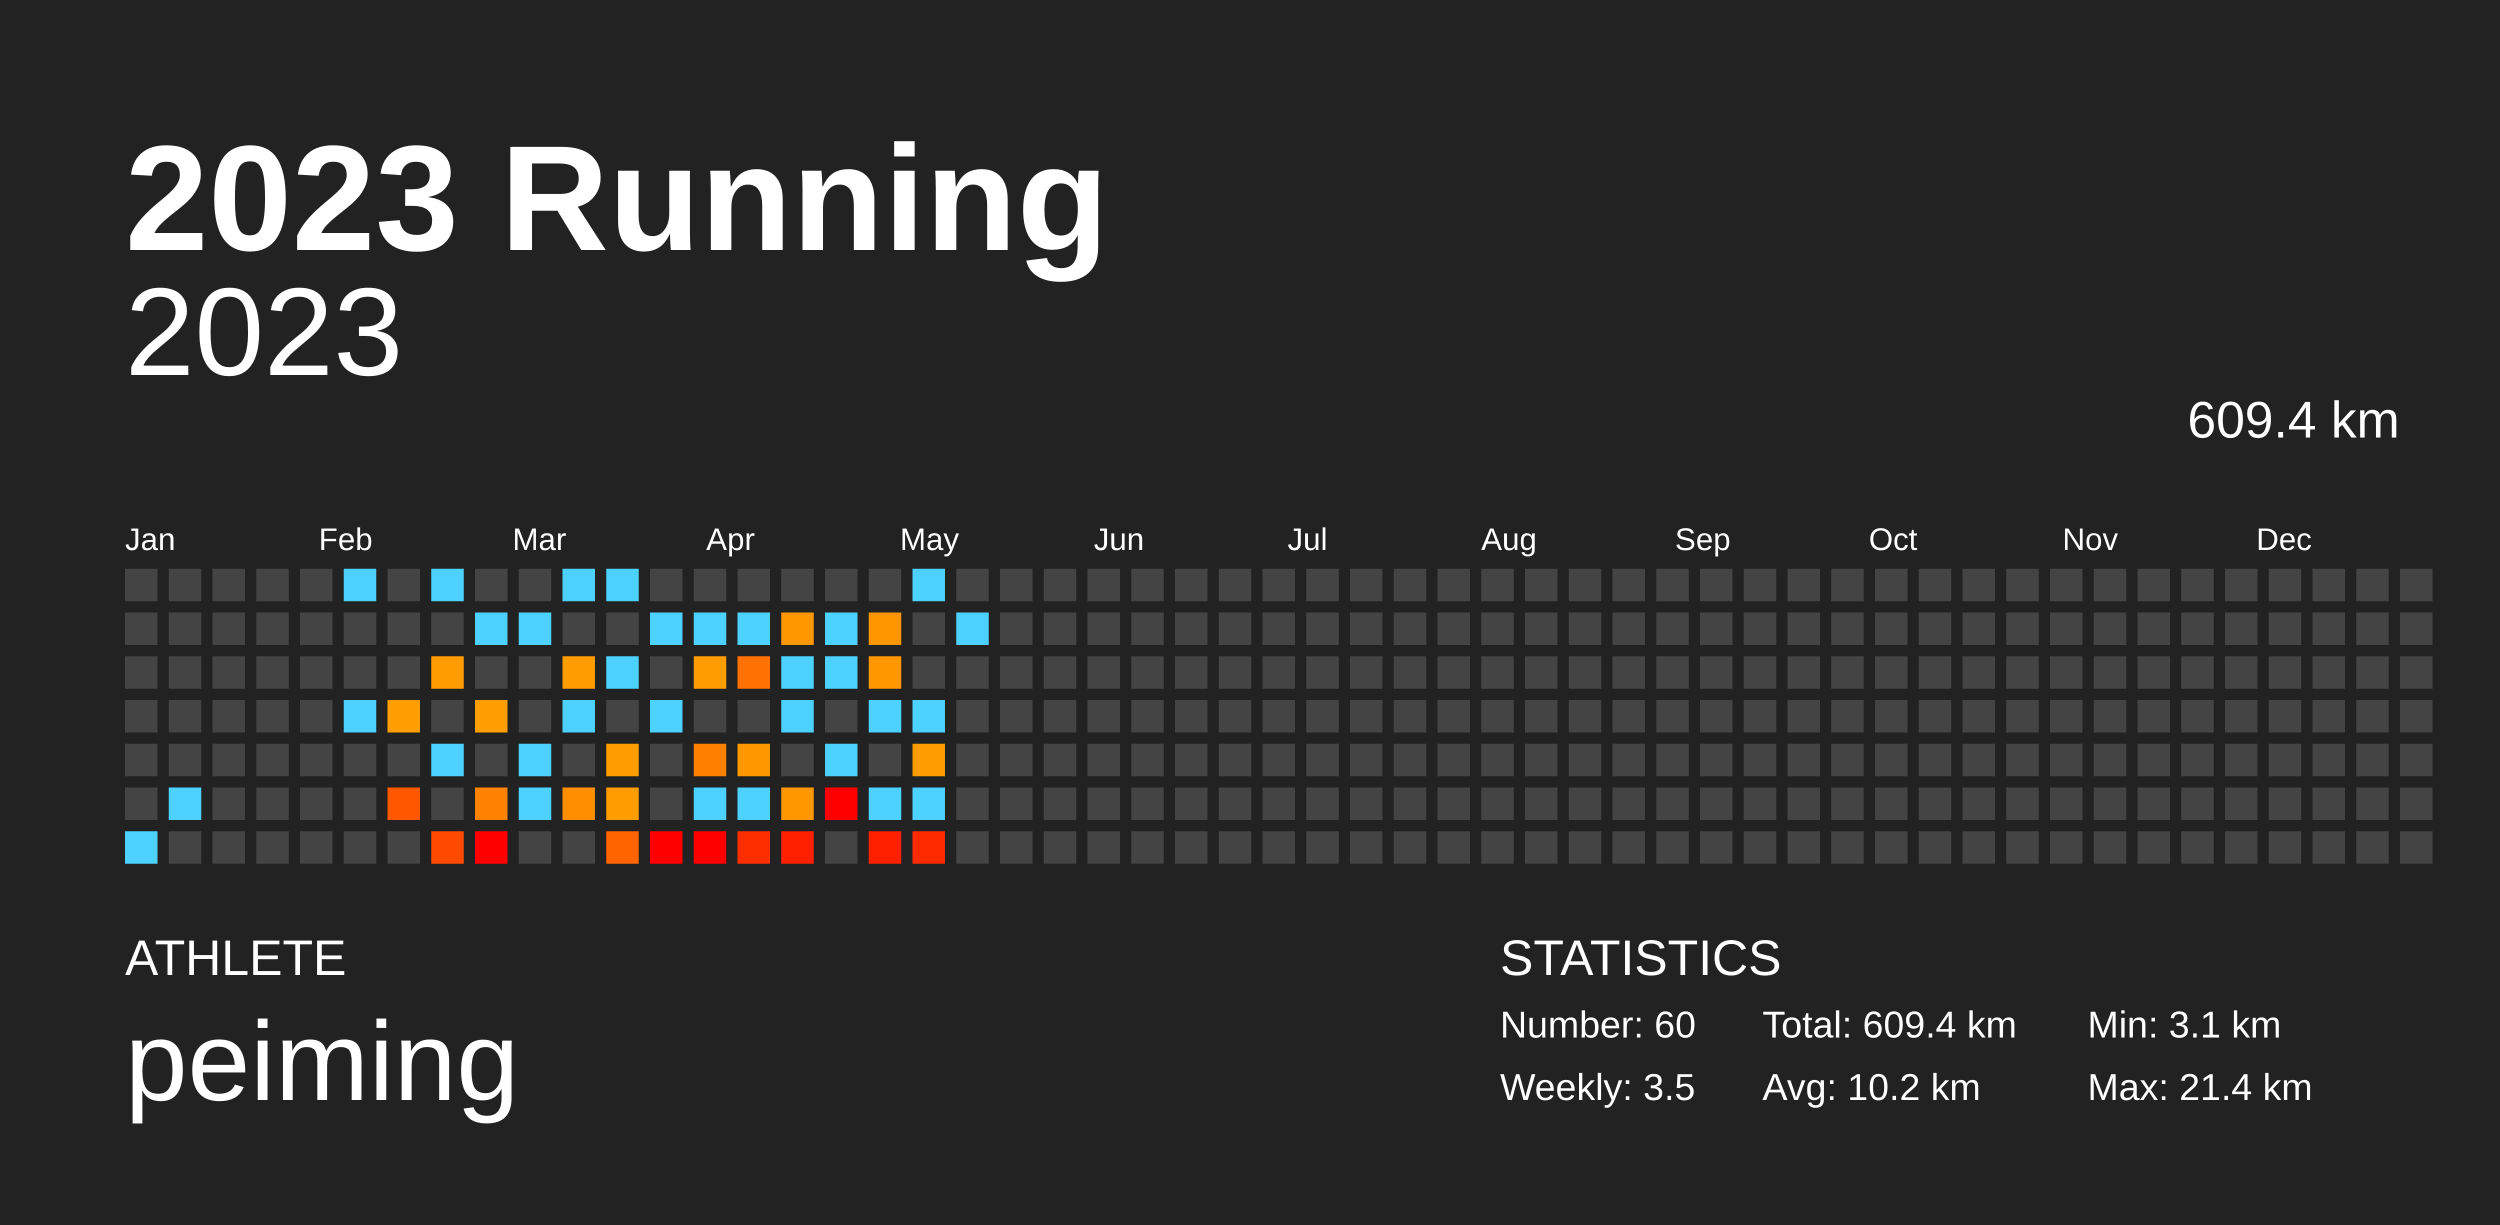
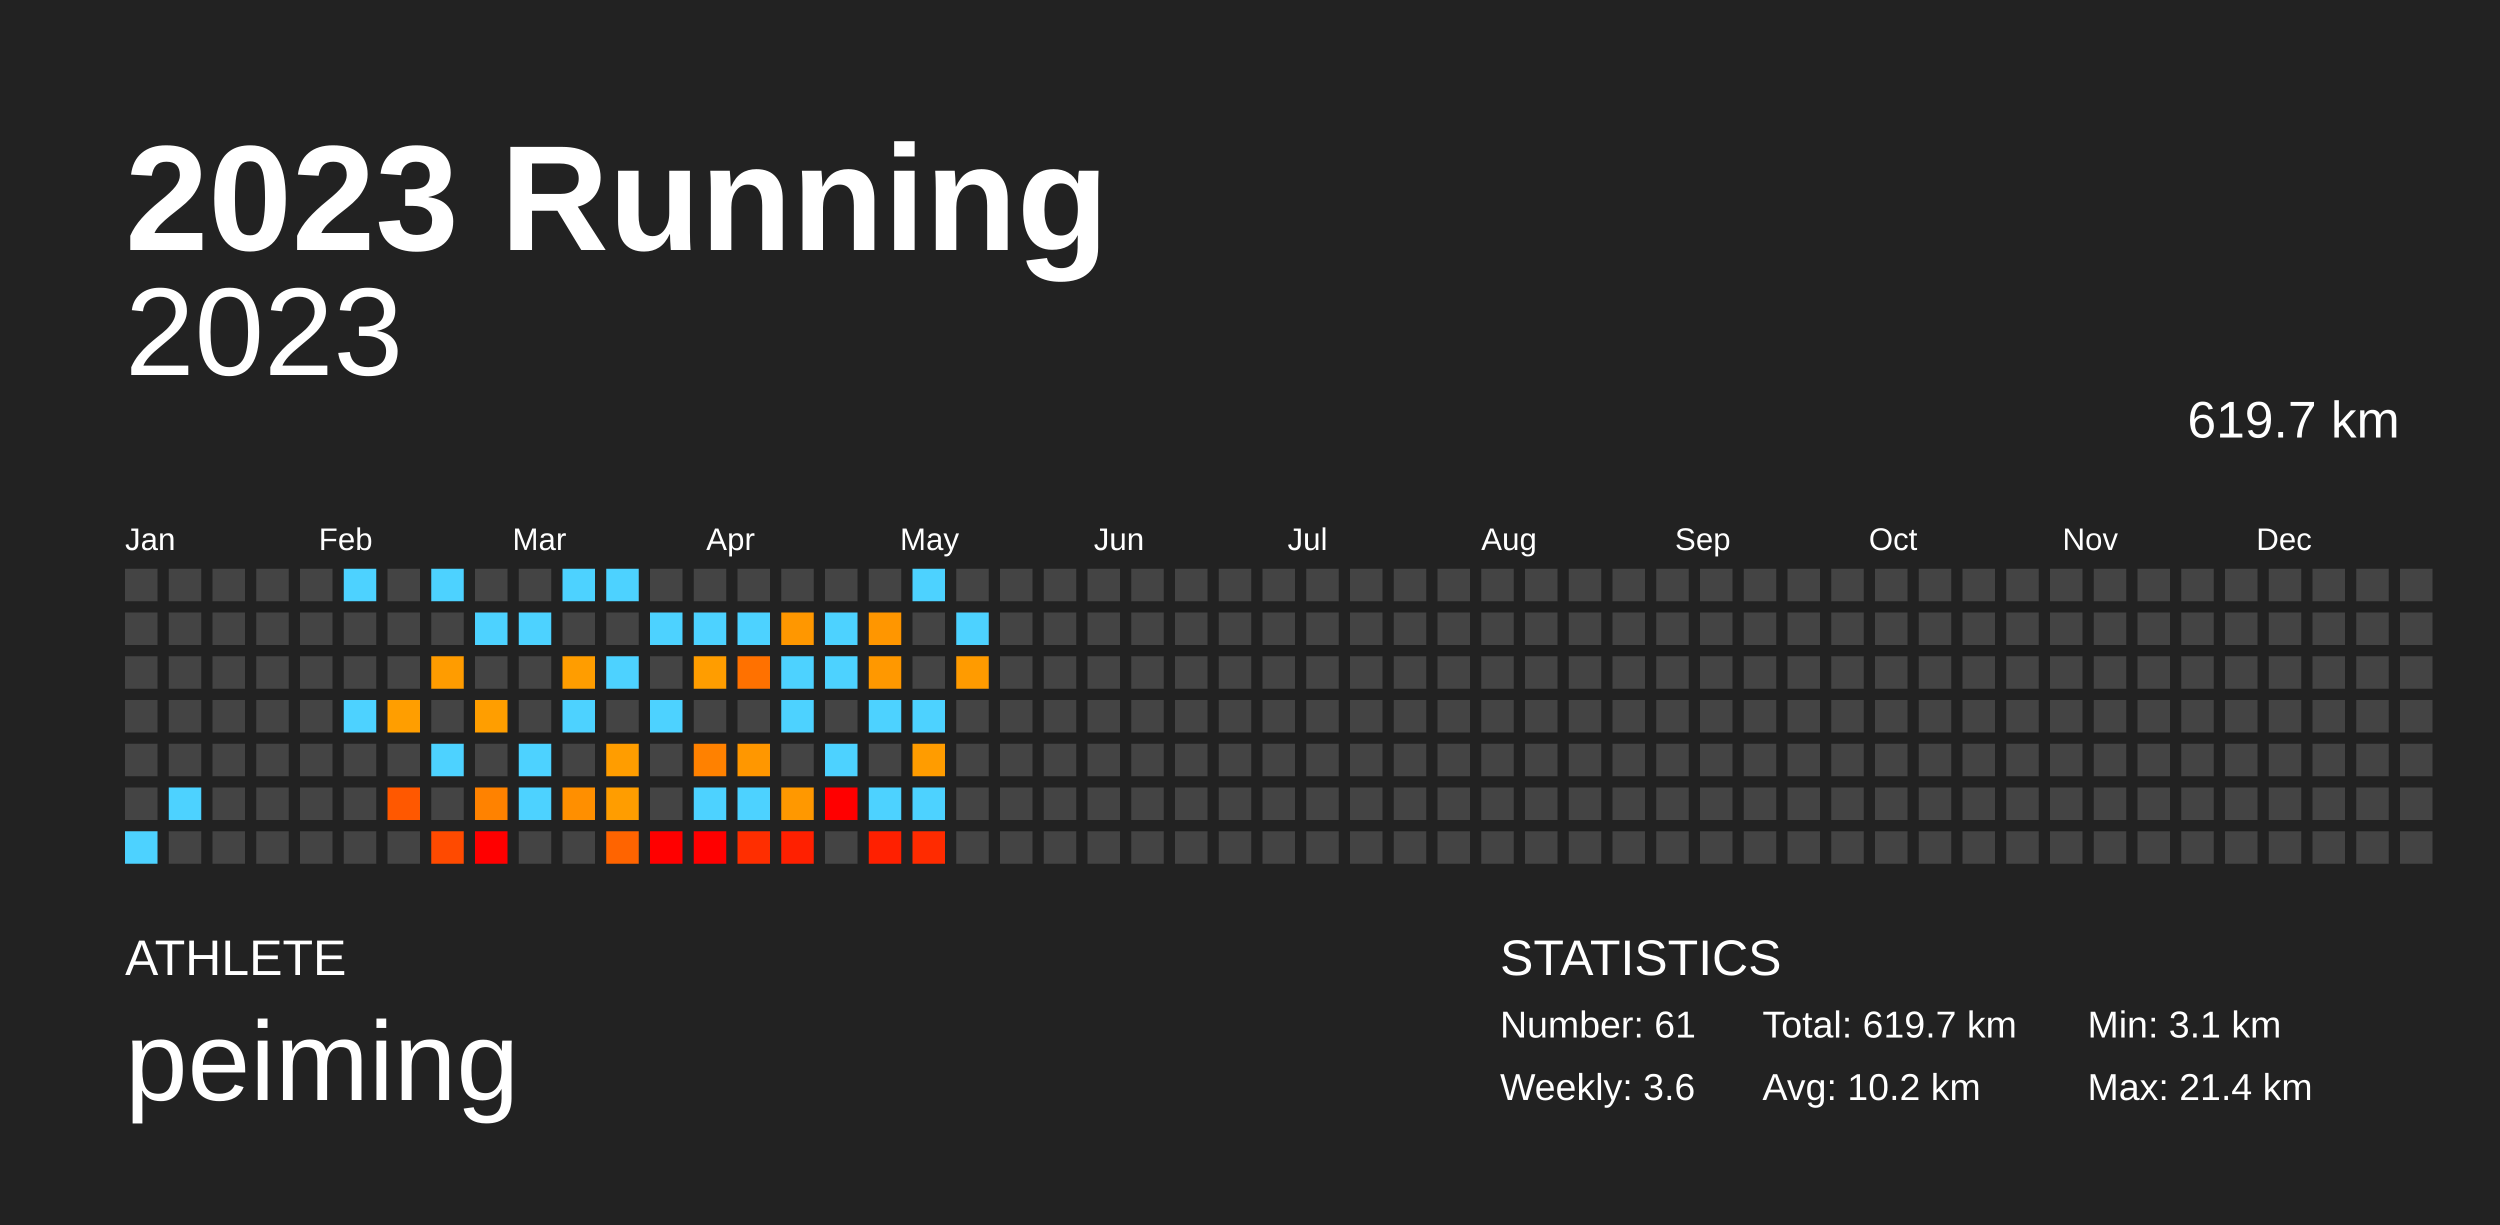
<svg xmlns="http://www.w3.org/2000/svg" baseProfile="full" height="98mm" version="1.1" viewBox="0,0,200,98" width="200mm">
  <defs />
  <rect fill="#222222" height="98" width="200" x="0" y="0" />
  <text fill="#FFFFFF" style="font-size:12px; font-family:Arial; font-weight:bold;" x="10" y="20">2023 Running</text>
  <text fill="#FFFFFF" style="font-size:4px; font-family:Arial" x="10" y="78">ATHLETE</text>
  <text fill="#FFFFFF" style="font-size:9px; font-family:Arial" x="10" y="88">peiming</text>
  <text fill="#FFFFFF" style="font-size:4px; font-family:Arial" x="120" y="78">STATISTICS</text>
-   <text fill="#FFFFFF" style="font-size:3px; font-family:Arial" x="120" y="83">Number: 60</text>
-   <text fill="#FFFFFF" style="font-size:3px; font-family:Arial" x="120" y="88">Weekly: 3.5</text>
-   <text fill="#FFFFFF" style="font-size:3px; font-family:Arial" x="141" y="83">Total: 609.4 km</text>
+   <text fill="#FFFFFF" style="font-size:3px; font-family:Arial" x="120" y="83">Number: 61</text>
+   <text fill="#FFFFFF" style="font-size:3px; font-family:Arial" x="120" y="88">Weekly: 3.6</text>
+   <text fill="#FFFFFF" style="font-size:3px; font-family:Arial" x="141" y="83">Total: 619.7 km</text>
  <text fill="#FFFFFF" style="font-size:3px; font-family:Arial" x="141" y="88">Avg: 10.2 km</text>
  <text fill="#FFFFFF" style="font-size:3px; font-family:Arial" x="167" y="83">Min: 3.1 km</text>
  <text fill="#FFFFFF" style="font-size:3px; font-family:Arial" x="167" y="88">Max: 21.4 km</text>
  <text alignment-baseline="hanging" fill="#FFFFFF" style="font-size:10.0px; font-family:Arial;" x="10" y="30">2023</text>
-   <text alignment-baseline="hanging" fill="#FFFFFF" style="font-size:4.125px; font-family:Arial;" x="175" y="35">609.4 km</text>
+   <text alignment-baseline="hanging" fill="#FFFFFF" style="font-size:4.125px; font-family:Arial;" x="175" y="35">619.7 km</text>
  <text fill="#FFFFFF" style="font-size:2.5px; font-family:Arial" x="10.0" y="44">Jan</text>
  <text fill="#FFFFFF" style="font-size:2.5px; font-family:Arial" x="25.5" y="44">Feb</text>
  <text fill="#FFFFFF" style="font-size:2.5px; font-family:Arial" x="41.0" y="44">Mar</text>
  <text fill="#FFFFFF" style="font-size:2.5px; font-family:Arial" x="56.5" y="44">Apr</text>
  <text fill="#FFFFFF" style="font-size:2.5px; font-family:Arial" x="72.0" y="44">May</text>
  <text fill="#FFFFFF" style="font-size:2.5px; font-family:Arial" x="87.5" y="44">Jun</text>
  <text fill="#FFFFFF" style="font-size:2.5px; font-family:Arial" x="103.0" y="44">Jul</text>
  <text fill="#FFFFFF" style="font-size:2.5px; font-family:Arial" x="118.5" y="44">Aug</text>
  <text fill="#FFFFFF" style="font-size:2.5px; font-family:Arial" x="134.0" y="44">Sep</text>
  <text fill="#FFFFFF" style="font-size:2.5px; font-family:Arial" x="149.5" y="44">Oct</text>
  <text fill="#FFFFFF" style="font-size:2.5px; font-family:Arial" x="165.0" y="44">Nov</text>
  <text fill="#FFFFFF" style="font-size:2.5px; font-family:Arial" x="180.5" y="44">Dec</text>
  <rect fill="#444444" height="2.6" width="2.6" x="10.0" y="45.5" />
  <rect fill="#444444" height="2.6" width="2.6" x="10.0" y="49.0" />
  <rect fill="#444444" height="2.6" width="2.6" x="10.0" y="52.5" />
  <rect fill="#444444" height="2.6" width="2.6" x="10.0" y="56.0" />
  <rect fill="#444444" height="2.6" width="2.6" x="10.0" y="59.5" />
  <rect fill="#444444" height="2.6" width="2.6" x="10.0" y="63.0" />
  <rect fill="#4dd2ff" height="2.6" width="2.6" x="10.0" y="66.5" />
  <rect fill="#444444" height="2.6" width="2.6" x="13.5" y="45.5" />
  <rect fill="#444444" height="2.6" width="2.6" x="13.5" y="49.0" />
  <rect fill="#444444" height="2.6" width="2.6" x="13.5" y="52.5" />
  <rect fill="#444444" height="2.6" width="2.6" x="13.5" y="56.0" />
  <rect fill="#444444" height="2.6" width="2.6" x="13.5" y="59.5" />
  <rect fill="#4dd2ff" height="2.6" width="2.6" x="13.5" y="63.0" />
  <rect fill="#444444" height="2.6" width="2.6" x="13.5" y="66.5" />
  <rect fill="#444444" height="2.6" width="2.6" x="17.0" y="45.5" />
  <rect fill="#444444" height="2.6" width="2.6" x="17.0" y="49.0" />
  <rect fill="#444444" height="2.6" width="2.6" x="17.0" y="52.5" />
  <rect fill="#444444" height="2.6" width="2.6" x="17.0" y="56.0" />
  <rect fill="#444444" height="2.6" width="2.6" x="17.0" y="59.5" />
  <rect fill="#444444" height="2.6" width="2.6" x="17.0" y="63.0" />
  <rect fill="#444444" height="2.6" width="2.6" x="17.0" y="66.5" />
  <rect fill="#444444" height="2.6" width="2.6" x="20.5" y="45.5" />
  <rect fill="#444444" height="2.6" width="2.6" x="20.5" y="49.0" />
  <rect fill="#444444" height="2.6" width="2.6" x="20.5" y="52.5" />
  <rect fill="#444444" height="2.6" width="2.6" x="20.5" y="56.0" />
  <rect fill="#444444" height="2.6" width="2.6" x="20.5" y="59.5" />
  <rect fill="#444444" height="2.6" width="2.6" x="20.5" y="63.0" />
  <rect fill="#444444" height="2.6" width="2.6" x="20.5" y="66.5" />
  <rect fill="#444444" height="2.6" width="2.6" x="24.0" y="45.5" />
  <rect fill="#444444" height="2.6" width="2.6" x="24.0" y="49.0" />
  <rect fill="#444444" height="2.6" width="2.6" x="24.0" y="52.5" />
  <rect fill="#444444" height="2.6" width="2.6" x="24.0" y="56.0" />
  <rect fill="#444444" height="2.6" width="2.6" x="24.0" y="59.5" />
  <rect fill="#444444" height="2.6" width="2.6" x="24.0" y="63.0" />
  <rect fill="#444444" height="2.6" width="2.6" x="24.0" y="66.5" />
  <rect fill="#4dd2ff" height="2.6" width="2.6" x="27.5" y="45.5" />
  <rect fill="#444444" height="2.6" width="2.6" x="27.5" y="49.0" />
  <rect fill="#444444" height="2.6" width="2.6" x="27.5" y="52.5" />
  <rect fill="#4dd2ff" height="2.6" width="2.6" x="27.5" y="56.0" />
  <rect fill="#444444" height="2.6" width="2.6" x="27.5" y="59.5" />
  <rect fill="#444444" height="2.6" width="2.6" x="27.5" y="63.0" />
  <rect fill="#444444" height="2.6" width="2.6" x="27.5" y="66.5" />
  <rect fill="#444444" height="2.6" width="2.6" x="31.0" y="45.5" />
  <rect fill="#444444" height="2.6" width="2.6" x="31.0" y="49.0" />
  <rect fill="#444444" height="2.6" width="2.6" x="31.0" y="52.5" />
  <rect fill="#ff9e00" height="2.6" width="2.6" x="31.0" y="56.0" />
  <rect fill="#444444" height="2.6" width="2.6" x="31.0" y="59.5" />
  <rect fill="#ff5800" height="2.6" width="2.6" x="31.0" y="63.0" />
  <rect fill="#444444" height="2.6" width="2.6" x="31.0" y="66.5" />
  <rect fill="#4dd2ff" height="2.6" width="2.6" x="34.5" y="45.5" />
  <rect fill="#444444" height="2.6" width="2.6" x="34.5" y="49.0" />
  <rect fill="#ff9c00" height="2.6" width="2.6" x="34.5" y="52.5" />
  <rect fill="#444444" height="2.6" width="2.6" x="34.5" y="56.0" />
  <rect fill="#4dd2ff" height="2.6" width="2.6" x="34.5" y="59.5" />
  <rect fill="#444444" height="2.6" width="2.6" x="34.5" y="63.0" />
  <rect fill="#ff4a00" height="2.6" width="2.6" x="34.5" y="66.5" />
  <rect fill="#444444" height="2.6" width="2.6" x="38.0" y="45.5" />
  <rect fill="#4dd2ff" height="2.6" width="2.6" x="38.0" y="49.0" />
  <rect fill="#444444" height="2.6" width="2.6" x="38.0" y="52.5" />
  <rect fill="#ff9e00" height="2.6" width="2.6" x="38.0" y="56.0" />
  <rect fill="#444444" height="2.6" width="2.6" x="38.0" y="59.5" />
  <rect fill="#ff8200" height="2.6" width="2.6" x="38.0" y="63.0" />
  <rect fill="red" height="2.6" width="2.6" x="38.0" y="66.5" />
  <rect fill="#444444" height="2.6" width="2.6" x="41.5" y="45.5" />
  <rect fill="#4dd2ff" height="2.6" width="2.6" x="41.5" y="49.0" />
  <rect fill="#444444" height="2.6" width="2.6" x="41.5" y="52.5" />
  <rect fill="#444444" height="2.6" width="2.6" x="41.5" y="56.0" />
  <rect fill="#4dd2ff" height="2.6" width="2.6" x="41.5" y="59.5" />
  <rect fill="#4dd2ff" height="2.6" width="2.6" x="41.5" y="63.0" />
  <rect fill="#444444" height="2.6" width="2.6" x="41.5" y="66.5" />
  <rect fill="#4dd2ff" height="2.6" width="2.6" x="45.0" y="45.5" />
  <rect fill="#444444" height="2.6" width="2.6" x="45.0" y="49.0" />
  <rect fill="#ff9d00" height="2.6" width="2.6" x="45.0" y="52.5" />
  <rect fill="#4dd2ff" height="2.6" width="2.6" x="45.0" y="56.0" />
  <rect fill="#444444" height="2.6" width="2.6" x="45.0" y="59.5" />
  <rect fill="#ff8f00" height="2.6" width="2.6" x="45.0" y="63.0" />
  <rect fill="#444444" height="2.6" width="2.6" x="45.0" y="66.5" />
  <rect fill="#4dd2ff" height="2.6" width="2.6" x="48.5" y="45.5" />
  <rect fill="#444444" height="2.6" width="2.6" x="48.5" y="49.0" />
  <rect fill="#4dd2ff" height="2.6" width="2.6" x="48.5" y="52.5" />
  <rect fill="#444444" height="2.6" width="2.6" x="48.5" y="56.0" />
  <rect fill="#ff9d00" height="2.6" width="2.6" x="48.5" y="59.5" />
  <rect fill="#ff9d00" height="2.6" width="2.6" x="48.5" y="63.0" />
  <rect fill="#ff6400" height="2.6" width="2.6" x="48.5" y="66.5" />
  <rect fill="#444444" height="2.6" width="2.6" x="52.0" y="45.5" />
  <rect fill="#4dd2ff" height="2.6" width="2.6" x="52.0" y="49.0" />
  <rect fill="#444444" height="2.6" width="2.6" x="52.0" y="52.5" />
  <rect fill="#4dd2ff" height="2.6" width="2.6" x="52.0" y="56.0" />
  <rect fill="#444444" height="2.6" width="2.6" x="52.0" y="59.5" />
  <rect fill="#444444" height="2.6" width="2.6" x="52.0" y="63.0" />
  <rect fill="red" height="2.6" width="2.6" x="52.0" y="66.5" />
  <rect fill="#444444" height="2.6" width="2.6" x="55.5" y="45.5" />
  <rect fill="#4dd2ff" height="2.6" width="2.6" x="55.5" y="49.0" />
  <rect fill="#ff9d00" height="2.6" width="2.6" x="55.5" y="52.5" />
  <rect fill="#444444" height="2.6" width="2.6" x="55.5" y="56.0" />
  <rect fill="#ff8100" height="2.6" width="2.6" x="55.5" y="59.5" />
  <rect fill="#4dd2ff" height="2.6" width="2.6" x="55.5" y="63.0" />
  <rect fill="red" height="2.6" width="2.6" x="55.5" y="66.5" />
  <rect fill="#444444" height="2.6" width="2.6" x="59.0" y="45.5" />
  <rect fill="#4dd2ff" height="2.6" width="2.6" x="59.0" y="49.0" />
  <rect fill="#ff7100" height="2.6" width="2.6" x="59.0" y="52.5" />
  <rect fill="#444444" height="2.6" width="2.6" x="59.0" y="56.0" />
  <rect fill="#ff9700" height="2.6" width="2.6" x="59.0" y="59.5" />
  <rect fill="#4dd2ff" height="2.6" width="2.6" x="59.0" y="63.0" />
  <rect fill="#ff2e00" height="2.6" width="2.6" x="59.0" y="66.5" />
  <rect fill="#444444" height="2.6" width="2.6" x="62.5" y="45.5" />
  <rect fill="#ff9700" height="2.6" width="2.6" x="62.5" y="49.0" />
  <rect fill="#4dd2ff" height="2.6" width="2.6" x="62.5" y="52.5" />
  <rect fill="#4dd2ff" height="2.6" width="2.6" x="62.5" y="56.0" />
  <rect fill="#444444" height="2.6" width="2.6" x="62.5" y="59.5" />
  <rect fill="#ff9800" height="2.6" width="2.6" x="62.5" y="63.0" />
  <rect fill="#ff2000" height="2.6" width="2.6" x="62.5" y="66.5" />
  <rect fill="#444444" height="2.6" width="2.6" x="66.0" y="45.5" />
  <rect fill="#4dd2ff" height="2.6" width="2.6" x="66.0" y="49.0" />
  <rect fill="#4dd2ff" height="2.6" width="2.6" x="66.0" y="52.5" />
  <rect fill="#444444" height="2.6" width="2.6" x="66.0" y="56.0" />
  <rect fill="#4dd2ff" height="2.6" width="2.6" x="66.0" y="59.5" />
  <rect fill="red" height="2.6" width="2.6" x="66.0" y="63.0" />
  <rect fill="#444444" height="2.6" width="2.6" x="66.0" y="66.5" />
  <rect fill="#444444" height="2.6" width="2.6" x="69.5" y="45.5" />
  <rect fill="#ff9600" height="2.6" width="2.6" x="69.5" y="49.0" />
  <rect fill="#ff9800" height="2.6" width="2.6" x="69.5" y="52.5" />
  <rect fill="#4dd2ff" height="2.6" width="2.6" x="69.5" y="56.0" />
  <rect fill="#444444" height="2.6" width="2.6" x="69.5" y="59.5" />
  <rect fill="#4dd2ff" height="2.6" width="2.6" x="69.5" y="63.0" />
  <rect fill="#ff2000" height="2.6" width="2.6" x="69.5" y="66.5" />
  <rect fill="#4dd2ff" height="2.6" width="2.6" x="73.0" y="45.5" />
  <rect fill="#444444" height="2.6" width="2.6" x="73.0" y="49.0" />
  <rect fill="#444444" height="2.6" width="2.6" x="73.0" y="52.5" />
  <rect fill="#4dd2ff" height="2.6" width="2.6" x="73.0" y="56.0" />
  <rect fill="#ff9c00" height="2.6" width="2.6" x="73.0" y="59.5" />
  <rect fill="#4dd2ff" height="2.6" width="2.6" x="73.0" y="63.0" />
  <rect fill="#ff2b00" height="2.6" width="2.6" x="73.0" y="66.5" />
  <rect fill="#444444" height="2.6" width="2.6" x="76.5" y="45.5" />
  <rect fill="#4dd2ff" height="2.6" width="2.6" x="76.5" y="49.0" />
-   <rect fill="#444444" height="2.6" width="2.6" x="76.5" y="52.5" />
+   <rect fill="#ff9b00" height="2.6" width="2.6" x="76.5" y="52.5" />
  <rect fill="#444444" height="2.6" width="2.6" x="76.5" y="56.0" />
  <rect fill="#444444" height="2.6" width="2.6" x="76.5" y="59.5" />
  <rect fill="#444444" height="2.6" width="2.6" x="76.5" y="63.0" />
  <rect fill="#444444" height="2.6" width="2.6" x="76.5" y="66.5" />
  <rect fill="#444444" height="2.6" width="2.6" x="80.0" y="45.5" />
  <rect fill="#444444" height="2.6" width="2.6" x="80.0" y="49.0" />
  <rect fill="#444444" height="2.6" width="2.6" x="80.0" y="52.5" />
  <rect fill="#444444" height="2.6" width="2.6" x="80.0" y="56.0" />
  <rect fill="#444444" height="2.6" width="2.6" x="80.0" y="59.5" />
  <rect fill="#444444" height="2.6" width="2.6" x="80.0" y="63.0" />
  <rect fill="#444444" height="2.6" width="2.6" x="80.0" y="66.5" />
  <rect fill="#444444" height="2.6" width="2.6" x="83.5" y="45.5" />
  <rect fill="#444444" height="2.6" width="2.6" x="83.5" y="49.0" />
  <rect fill="#444444" height="2.6" width="2.6" x="83.5" y="52.5" />
  <rect fill="#444444" height="2.6" width="2.6" x="83.5" y="56.0" />
  <rect fill="#444444" height="2.6" width="2.6" x="83.5" y="59.5" />
  <rect fill="#444444" height="2.6" width="2.6" x="83.5" y="63.0" />
  <rect fill="#444444" height="2.6" width="2.6" x="83.5" y="66.5" />
  <rect fill="#444444" height="2.6" width="2.6" x="87.0" y="45.5" />
  <rect fill="#444444" height="2.6" width="2.6" x="87.0" y="49.0" />
  <rect fill="#444444" height="2.6" width="2.6" x="87.0" y="52.5" />
  <rect fill="#444444" height="2.6" width="2.6" x="87.0" y="56.0" />
  <rect fill="#444444" height="2.6" width="2.6" x="87.0" y="59.5" />
  <rect fill="#444444" height="2.6" width="2.6" x="87.0" y="63.0" />
  <rect fill="#444444" height="2.6" width="2.6" x="87.0" y="66.5" />
  <rect fill="#444444" height="2.6" width="2.6" x="90.5" y="45.5" />
  <rect fill="#444444" height="2.6" width="2.6" x="90.5" y="49.0" />
  <rect fill="#444444" height="2.6" width="2.6" x="90.5" y="52.5" />
  <rect fill="#444444" height="2.6" width="2.6" x="90.5" y="56.0" />
  <rect fill="#444444" height="2.6" width="2.6" x="90.5" y="59.5" />
  <rect fill="#444444" height="2.6" width="2.6" x="90.5" y="63.0" />
  <rect fill="#444444" height="2.6" width="2.6" x="90.5" y="66.5" />
  <rect fill="#444444" height="2.6" width="2.6" x="94.0" y="45.5" />
  <rect fill="#444444" height="2.6" width="2.6" x="94.0" y="49.0" />
  <rect fill="#444444" height="2.6" width="2.6" x="94.0" y="52.5" />
  <rect fill="#444444" height="2.6" width="2.6" x="94.0" y="56.0" />
  <rect fill="#444444" height="2.6" width="2.6" x="94.0" y="59.5" />
  <rect fill="#444444" height="2.6" width="2.6" x="94.0" y="63.0" />
  <rect fill="#444444" height="2.6" width="2.6" x="94.0" y="66.5" />
  <rect fill="#444444" height="2.6" width="2.6" x="97.5" y="45.5" />
  <rect fill="#444444" height="2.6" width="2.6" x="97.5" y="49.0" />
  <rect fill="#444444" height="2.6" width="2.6" x="97.5" y="52.5" />
  <rect fill="#444444" height="2.6" width="2.6" x="97.5" y="56.0" />
  <rect fill="#444444" height="2.6" width="2.6" x="97.5" y="59.5" />
  <rect fill="#444444" height="2.6" width="2.6" x="97.5" y="63.0" />
  <rect fill="#444444" height="2.6" width="2.6" x="97.5" y="66.5" />
  <rect fill="#444444" height="2.6" width="2.6" x="101.0" y="45.5" />
  <rect fill="#444444" height="2.6" width="2.6" x="101.0" y="49.0" />
  <rect fill="#444444" height="2.6" width="2.6" x="101.0" y="52.5" />
  <rect fill="#444444" height="2.6" width="2.6" x="101.0" y="56.0" />
  <rect fill="#444444" height="2.6" width="2.6" x="101.0" y="59.5" />
  <rect fill="#444444" height="2.6" width="2.6" x="101.0" y="63.0" />
  <rect fill="#444444" height="2.6" width="2.6" x="101.0" y="66.5" />
  <rect fill="#444444" height="2.6" width="2.6" x="104.5" y="45.5" />
  <rect fill="#444444" height="2.6" width="2.6" x="104.5" y="49.0" />
  <rect fill="#444444" height="2.6" width="2.6" x="104.5" y="52.5" />
  <rect fill="#444444" height="2.6" width="2.6" x="104.5" y="56.0" />
  <rect fill="#444444" height="2.6" width="2.6" x="104.5" y="59.5" />
  <rect fill="#444444" height="2.6" width="2.6" x="104.5" y="63.0" />
  <rect fill="#444444" height="2.6" width="2.6" x="104.5" y="66.5" />
  <rect fill="#444444" height="2.6" width="2.6" x="108.0" y="45.5" />
  <rect fill="#444444" height="2.6" width="2.6" x="108.0" y="49.0" />
  <rect fill="#444444" height="2.6" width="2.6" x="108.0" y="52.5" />
  <rect fill="#444444" height="2.6" width="2.6" x="108.0" y="56.0" />
  <rect fill="#444444" height="2.6" width="2.6" x="108.0" y="59.5" />
  <rect fill="#444444" height="2.6" width="2.6" x="108.0" y="63.0" />
  <rect fill="#444444" height="2.6" width="2.6" x="108.0" y="66.5" />
  <rect fill="#444444" height="2.6" width="2.6" x="111.5" y="45.5" />
  <rect fill="#444444" height="2.6" width="2.6" x="111.5" y="49.0" />
  <rect fill="#444444" height="2.6" width="2.6" x="111.5" y="52.5" />
  <rect fill="#444444" height="2.6" width="2.6" x="111.5" y="56.0" />
  <rect fill="#444444" height="2.6" width="2.6" x="111.5" y="59.5" />
  <rect fill="#444444" height="2.6" width="2.6" x="111.5" y="63.0" />
  <rect fill="#444444" height="2.6" width="2.6" x="111.5" y="66.5" />
  <rect fill="#444444" height="2.6" width="2.6" x="115.0" y="45.5" />
  <rect fill="#444444" height="2.6" width="2.6" x="115.0" y="49.0" />
  <rect fill="#444444" height="2.6" width="2.6" x="115.0" y="52.5" />
  <rect fill="#444444" height="2.6" width="2.6" x="115.0" y="56.0" />
  <rect fill="#444444" height="2.6" width="2.6" x="115.0" y="59.5" />
  <rect fill="#444444" height="2.6" width="2.6" x="115.0" y="63.0" />
  <rect fill="#444444" height="2.6" width="2.6" x="115.0" y="66.5" />
  <rect fill="#444444" height="2.6" width="2.6" x="118.5" y="45.5" />
  <rect fill="#444444" height="2.6" width="2.6" x="118.5" y="49.0" />
  <rect fill="#444444" height="2.6" width="2.6" x="118.5" y="52.5" />
  <rect fill="#444444" height="2.6" width="2.6" x="118.5" y="56.0" />
  <rect fill="#444444" height="2.6" width="2.6" x="118.5" y="59.5" />
  <rect fill="#444444" height="2.6" width="2.6" x="118.5" y="63.0" />
  <rect fill="#444444" height="2.6" width="2.6" x="118.5" y="66.5" />
  <rect fill="#444444" height="2.6" width="2.6" x="122.0" y="45.5" />
  <rect fill="#444444" height="2.6" width="2.6" x="122.0" y="49.0" />
  <rect fill="#444444" height="2.6" width="2.6" x="122.0" y="52.5" />
  <rect fill="#444444" height="2.6" width="2.6" x="122.0" y="56.0" />
  <rect fill="#444444" height="2.6" width="2.6" x="122.0" y="59.5" />
  <rect fill="#444444" height="2.6" width="2.6" x="122.0" y="63.0" />
  <rect fill="#444444" height="2.6" width="2.6" x="122.0" y="66.5" />
  <rect fill="#444444" height="2.6" width="2.6" x="125.5" y="45.5" />
  <rect fill="#444444" height="2.6" width="2.6" x="125.5" y="49.0" />
  <rect fill="#444444" height="2.6" width="2.6" x="125.5" y="52.5" />
  <rect fill="#444444" height="2.6" width="2.6" x="125.5" y="56.0" />
  <rect fill="#444444" height="2.6" width="2.6" x="125.5" y="59.5" />
  <rect fill="#444444" height="2.6" width="2.6" x="125.5" y="63.0" />
  <rect fill="#444444" height="2.6" width="2.6" x="125.5" y="66.5" />
  <rect fill="#444444" height="2.6" width="2.6" x="129.0" y="45.5" />
  <rect fill="#444444" height="2.6" width="2.6" x="129.0" y="49.0" />
  <rect fill="#444444" height="2.6" width="2.6" x="129.0" y="52.5" />
  <rect fill="#444444" height="2.6" width="2.6" x="129.0" y="56.0" />
  <rect fill="#444444" height="2.6" width="2.6" x="129.0" y="59.5" />
  <rect fill="#444444" height="2.6" width="2.6" x="129.0" y="63.0" />
  <rect fill="#444444" height="2.6" width="2.6" x="129.0" y="66.5" />
  <rect fill="#444444" height="2.6" width="2.6" x="132.5" y="45.5" />
  <rect fill="#444444" height="2.6" width="2.6" x="132.5" y="49.0" />
  <rect fill="#444444" height="2.6" width="2.6" x="132.5" y="52.5" />
  <rect fill="#444444" height="2.6" width="2.6" x="132.5" y="56.0" />
  <rect fill="#444444" height="2.6" width="2.6" x="132.5" y="59.5" />
  <rect fill="#444444" height="2.6" width="2.6" x="132.5" y="63.0" />
  <rect fill="#444444" height="2.6" width="2.6" x="132.5" y="66.5" />
  <rect fill="#444444" height="2.6" width="2.6" x="136.0" y="45.5" />
  <rect fill="#444444" height="2.6" width="2.6" x="136.0" y="49.0" />
  <rect fill="#444444" height="2.6" width="2.6" x="136.0" y="52.5" />
  <rect fill="#444444" height="2.6" width="2.6" x="136.0" y="56.0" />
  <rect fill="#444444" height="2.6" width="2.6" x="136.0" y="59.5" />
  <rect fill="#444444" height="2.6" width="2.6" x="136.0" y="63.0" />
  <rect fill="#444444" height="2.6" width="2.6" x="136.0" y="66.5" />
  <rect fill="#444444" height="2.6" width="2.6" x="139.5" y="45.5" />
  <rect fill="#444444" height="2.6" width="2.6" x="139.5" y="49.0" />
  <rect fill="#444444" height="2.6" width="2.6" x="139.5" y="52.5" />
  <rect fill="#444444" height="2.6" width="2.6" x="139.5" y="56.0" />
  <rect fill="#444444" height="2.6" width="2.6" x="139.5" y="59.5" />
  <rect fill="#444444" height="2.6" width="2.6" x="139.5" y="63.0" />
  <rect fill="#444444" height="2.6" width="2.6" x="139.5" y="66.5" />
  <rect fill="#444444" height="2.6" width="2.6" x="143.0" y="45.5" />
  <rect fill="#444444" height="2.6" width="2.6" x="143.0" y="49.0" />
  <rect fill="#444444" height="2.6" width="2.6" x="143.0" y="52.5" />
  <rect fill="#444444" height="2.6" width="2.6" x="143.0" y="56.0" />
  <rect fill="#444444" height="2.6" width="2.6" x="143.0" y="59.5" />
  <rect fill="#444444" height="2.6" width="2.6" x="143.0" y="63.0" />
  <rect fill="#444444" height="2.6" width="2.6" x="143.0" y="66.5" />
  <rect fill="#444444" height="2.6" width="2.6" x="146.5" y="45.5" />
  <rect fill="#444444" height="2.6" width="2.6" x="146.5" y="49.0" />
  <rect fill="#444444" height="2.6" width="2.6" x="146.5" y="52.5" />
  <rect fill="#444444" height="2.6" width="2.6" x="146.5" y="56.0" />
  <rect fill="#444444" height="2.6" width="2.6" x="146.5" y="59.5" />
  <rect fill="#444444" height="2.6" width="2.6" x="146.5" y="63.0" />
  <rect fill="#444444" height="2.6" width="2.6" x="146.5" y="66.5" />
  <rect fill="#444444" height="2.6" width="2.6" x="150.0" y="45.5" />
  <rect fill="#444444" height="2.6" width="2.6" x="150.0" y="49.0" />
  <rect fill="#444444" height="2.6" width="2.6" x="150.0" y="52.5" />
  <rect fill="#444444" height="2.6" width="2.6" x="150.0" y="56.0" />
  <rect fill="#444444" height="2.6" width="2.6" x="150.0" y="59.5" />
  <rect fill="#444444" height="2.6" width="2.6" x="150.0" y="63.0" />
  <rect fill="#444444" height="2.6" width="2.6" x="150.0" y="66.5" />
  <rect fill="#444444" height="2.6" width="2.6" x="153.5" y="45.5" />
  <rect fill="#444444" height="2.6" width="2.6" x="153.5" y="49.0" />
  <rect fill="#444444" height="2.6" width="2.6" x="153.5" y="52.5" />
  <rect fill="#444444" height="2.6" width="2.6" x="153.5" y="56.0" />
  <rect fill="#444444" height="2.6" width="2.6" x="153.5" y="59.5" />
  <rect fill="#444444" height="2.6" width="2.6" x="153.5" y="63.0" />
  <rect fill="#444444" height="2.6" width="2.6" x="153.5" y="66.5" />
  <rect fill="#444444" height="2.6" width="2.6" x="157.0" y="45.5" />
  <rect fill="#444444" height="2.6" width="2.6" x="157.0" y="49.0" />
  <rect fill="#444444" height="2.6" width="2.6" x="157.0" y="52.5" />
  <rect fill="#444444" height="2.6" width="2.6" x="157.0" y="56.0" />
  <rect fill="#444444" height="2.6" width="2.6" x="157.0" y="59.5" />
  <rect fill="#444444" height="2.6" width="2.6" x="157.0" y="63.0" />
  <rect fill="#444444" height="2.6" width="2.6" x="157.0" y="66.5" />
  <rect fill="#444444" height="2.6" width="2.6" x="160.5" y="45.5" />
  <rect fill="#444444" height="2.6" width="2.6" x="160.5" y="49.0" />
  <rect fill="#444444" height="2.6" width="2.6" x="160.5" y="52.5" />
  <rect fill="#444444" height="2.6" width="2.6" x="160.5" y="56.0" />
  <rect fill="#444444" height="2.6" width="2.6" x="160.5" y="59.5" />
  <rect fill="#444444" height="2.6" width="2.6" x="160.5" y="63.0" />
  <rect fill="#444444" height="2.6" width="2.6" x="160.5" y="66.5" />
  <rect fill="#444444" height="2.6" width="2.6" x="164.0" y="45.5" />
  <rect fill="#444444" height="2.6" width="2.6" x="164.0" y="49.0" />
  <rect fill="#444444" height="2.6" width="2.6" x="164.0" y="52.5" />
  <rect fill="#444444" height="2.6" width="2.6" x="164.0" y="56.0" />
  <rect fill="#444444" height="2.6" width="2.6" x="164.0" y="59.5" />
  <rect fill="#444444" height="2.6" width="2.6" x="164.0" y="63.0" />
  <rect fill="#444444" height="2.6" width="2.6" x="164.0" y="66.5" />
  <rect fill="#444444" height="2.6" width="2.6" x="167.5" y="45.5" />
  <rect fill="#444444" height="2.6" width="2.6" x="167.5" y="49.0" />
  <rect fill="#444444" height="2.6" width="2.6" x="167.5" y="52.5" />
  <rect fill="#444444" height="2.6" width="2.6" x="167.5" y="56.0" />
  <rect fill="#444444" height="2.6" width="2.6" x="167.5" y="59.5" />
  <rect fill="#444444" height="2.6" width="2.6" x="167.5" y="63.0" />
  <rect fill="#444444" height="2.6" width="2.6" x="167.5" y="66.5" />
  <rect fill="#444444" height="2.6" width="2.6" x="171.0" y="45.5" />
  <rect fill="#444444" height="2.6" width="2.6" x="171.0" y="49.0" />
  <rect fill="#444444" height="2.6" width="2.6" x="171.0" y="52.5" />
  <rect fill="#444444" height="2.6" width="2.6" x="171.0" y="56.0" />
  <rect fill="#444444" height="2.6" width="2.6" x="171.0" y="59.5" />
  <rect fill="#444444" height="2.6" width="2.6" x="171.0" y="63.0" />
  <rect fill="#444444" height="2.6" width="2.6" x="171.0" y="66.5" />
  <rect fill="#444444" height="2.6" width="2.6" x="174.5" y="45.5" />
  <rect fill="#444444" height="2.6" width="2.6" x="174.5" y="49.0" />
  <rect fill="#444444" height="2.6" width="2.6" x="174.5" y="52.5" />
  <rect fill="#444444" height="2.6" width="2.6" x="174.5" y="56.0" />
  <rect fill="#444444" height="2.6" width="2.6" x="174.5" y="59.5" />
  <rect fill="#444444" height="2.6" width="2.6" x="174.5" y="63.0" />
  <rect fill="#444444" height="2.6" width="2.6" x="174.5" y="66.5" />
  <rect fill="#444444" height="2.6" width="2.6" x="178.0" y="45.5" />
  <rect fill="#444444" height="2.6" width="2.6" x="178.0" y="49.0" />
  <rect fill="#444444" height="2.6" width="2.6" x="178.0" y="52.5" />
  <rect fill="#444444" height="2.6" width="2.6" x="178.0" y="56.0" />
  <rect fill="#444444" height="2.6" width="2.6" x="178.0" y="59.5" />
  <rect fill="#444444" height="2.6" width="2.6" x="178.0" y="63.0" />
  <rect fill="#444444" height="2.6" width="2.6" x="178.0" y="66.5" />
  <rect fill="#444444" height="2.6" width="2.6" x="181.5" y="45.5" />
  <rect fill="#444444" height="2.6" width="2.6" x="181.5" y="49.0" />
  <rect fill="#444444" height="2.6" width="2.6" x="181.5" y="52.5" />
  <rect fill="#444444" height="2.6" width="2.6" x="181.5" y="56.0" />
  <rect fill="#444444" height="2.6" width="2.6" x="181.5" y="59.5" />
  <rect fill="#444444" height="2.6" width="2.6" x="181.5" y="63.0" />
  <rect fill="#444444" height="2.6" width="2.6" x="181.5" y="66.5" />
  <rect fill="#444444" height="2.6" width="2.6" x="185.0" y="45.5" />
  <rect fill="#444444" height="2.6" width="2.6" x="185.0" y="49.0" />
  <rect fill="#444444" height="2.6" width="2.6" x="185.0" y="52.5" />
  <rect fill="#444444" height="2.6" width="2.6" x="185.0" y="56.0" />
  <rect fill="#444444" height="2.6" width="2.6" x="185.0" y="59.5" />
  <rect fill="#444444" height="2.6" width="2.6" x="185.0" y="63.0" />
  <rect fill="#444444" height="2.6" width="2.6" x="185.0" y="66.5" />
  <rect fill="#444444" height="2.6" width="2.6" x="188.5" y="45.5" />
  <rect fill="#444444" height="2.6" width="2.6" x="188.5" y="49.0" />
  <rect fill="#444444" height="2.6" width="2.6" x="188.5" y="52.5" />
  <rect fill="#444444" height="2.6" width="2.6" x="188.5" y="56.0" />
  <rect fill="#444444" height="2.6" width="2.6" x="188.5" y="59.5" />
  <rect fill="#444444" height="2.6" width="2.6" x="188.5" y="63.0" />
  <rect fill="#444444" height="2.6" width="2.6" x="188.5" y="66.5" />
  <rect fill="#444444" height="2.6" width="2.6" x="192.0" y="45.5" />
  <rect fill="#444444" height="2.6" width="2.6" x="192.0" y="49.0" />
  <rect fill="#444444" height="2.6" width="2.6" x="192.0" y="52.5" />
  <rect fill="#444444" height="2.6" width="2.6" x="192.0" y="56.0" />
  <rect fill="#444444" height="2.6" width="2.6" x="192.0" y="59.5" />
  <rect fill="#444444" height="2.6" width="2.6" x="192.0" y="63.0" />
  <rect fill="#444444" height="2.6" width="2.6" x="192.0" y="66.5" />
</svg>
